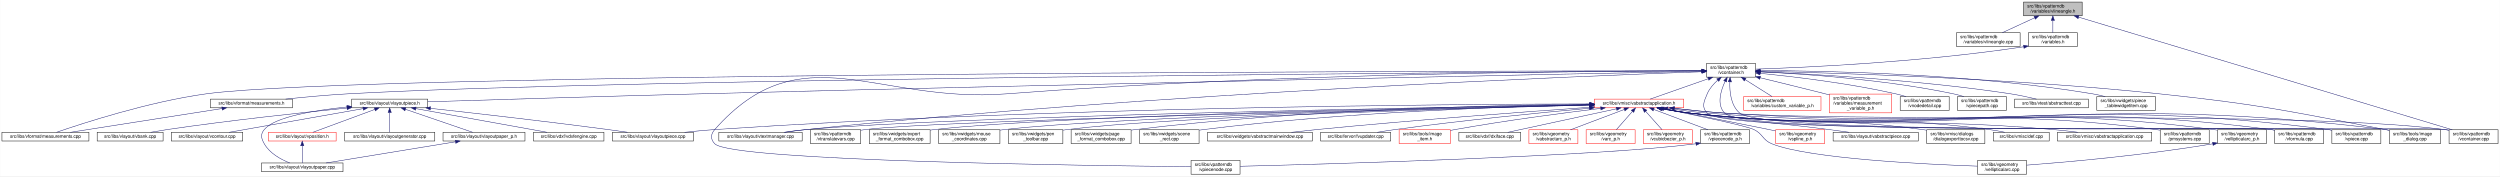
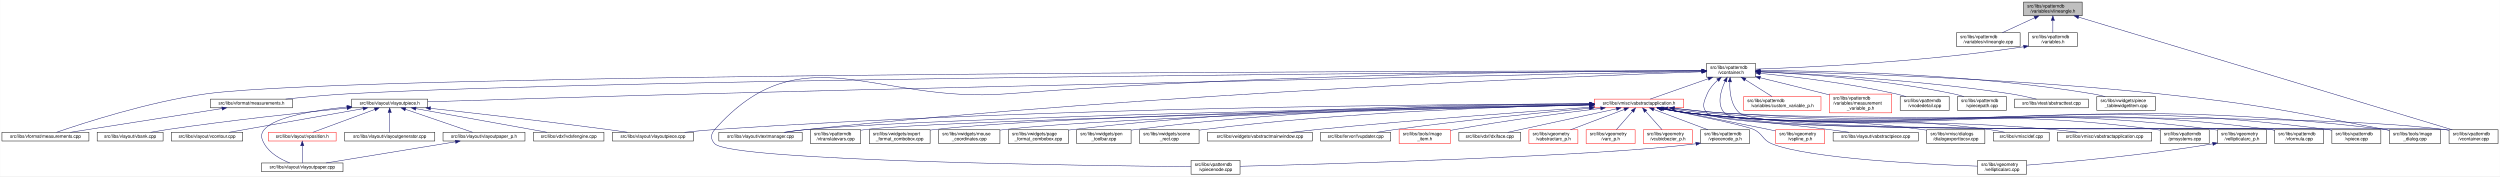
<svg xmlns="http://www.w3.org/2000/svg" xmlns:xlink="http://www.w3.org/1999/xlink" width="5461pt" height="385pt" viewBox="0.00 0.00 5460.50 385.00">
  <g id="graph0" class="graph" transform="scale(1 1) rotate(0) translate(4 381)">
    <polygon fill="white" stroke="transparent" points="-4,4 -4,-381 5456.5,-381 5456.5,4 -4,4" />
    <g id="node1" class="node">
      <g id="a_node1">
        <a xlink:title=" ">
          <polygon fill="#bfbfbf" stroke="black" points="4416,-346.5 4416,-376.5 4544,-376.5 4544,-346.5 4416,-346.5" />
          <text text-anchor="start" x="4424" y="-364.5" font-family="Helvetica,sans-Serif" font-size="10.00">src/libs/vpatterndb</text>
          <text text-anchor="middle" x="4480" y="-353.5" font-family="Helvetica,sans-Serif" font-size="10.00">/variables/vlineangle.h</text>
        </a>
      </g>
    </g>
    <g id="node2" class="node">
      <g id="a_node2">
        <a xlink:href="../../d6/d98/vlineangle_8cpp.html" target="_top" xlink:title=" ">
          <polygon fill="white" stroke="black" points="4269.5,-279.5 4269.5,-309.5 4408.5,-309.5 4408.5,-279.5 4269.5,-279.5" />
          <text text-anchor="start" x="4277.5" y="-297.5" font-family="Helvetica,sans-Serif" font-size="10.00">src/libs/vpatterndb</text>
          <text text-anchor="middle" x="4339" y="-286.5" font-family="Helvetica,sans-Serif" font-size="10.00">/variables/vlineangle.cpp</text>
        </a>
      </g>
    </g>
    <g id="edge1" class="edge">
      <path fill="none" stroke="midnightblue" d="M4440.15,-342.13C4417.75,-331.8 4390.22,-319.11 4369.54,-309.58" />
      <polygon fill="midnightblue" stroke="midnightblue" points="4438.86,-345.39 4449.41,-346.4 4441.79,-339.03 4438.86,-345.39" />
    </g>
    <g id="node3" class="node">
      <g id="a_node3">
        <a xlink:href="../../de/dca/variables_8h.html" target="_top" xlink:title=" ">
          <polygon fill="white" stroke="black" points="4426.5,-279.5 4426.5,-309.5 4533.5,-309.5 4533.5,-279.5 4426.5,-279.5" />
          <text text-anchor="start" x="4434.5" y="-297.5" font-family="Helvetica,sans-Serif" font-size="10.00">src/libs/vpatterndb</text>
          <text text-anchor="middle" x="4480" y="-286.5" font-family="Helvetica,sans-Serif" font-size="10.00">/variables.h</text>
        </a>
      </g>
    </g>
    <g id="edge2" class="edge">
      <path fill="none" stroke="midnightblue" d="M4480,-336.11C4480,-327.15 4480,-317.32 4480,-309.58" />
      <polygon fill="midnightblue" stroke="midnightblue" points="4476.5,-336.4 4480,-346.4 4483.5,-336.4 4476.5,-336.4" />
    </g>
-     <g id="node34" class="node">
-       <g id="a_node34">
+     <g id="node33" class="node">
+       <g id="a_node33">
        <a xlink:href="../../d6/d46/vcontainer_8cpp.html" target="_top" xlink:title=" ">
          <polygon fill="white" stroke="black" points="5345.5,-67.5 5345.5,-97.5 5452.5,-97.5 5452.5,-67.5 5345.5,-67.5" />
          <text text-anchor="start" x="5353.5" y="-85.5" font-family="Helvetica,sans-Serif" font-size="10.00">src/libs/vpatterndb</text>
          <text text-anchor="middle" x="5399" y="-74.5" font-family="Helvetica,sans-Serif" font-size="10.00">/vcontainer.cpp</text>
        </a>
      </g>
    </g>
    <g id="edge61" class="edge">
      <path fill="none" stroke="midnightblue" d="M4536.14,-343.58C4703.71,-293.07 5198.2,-144.02 5352.48,-97.52" />
      <polygon fill="midnightblue" stroke="midnightblue" points="4535.08,-340.24 4526.52,-346.48 4537.1,-346.94 4535.08,-340.24" />
    </g>
    <g id="node4" class="node">
      <g id="a_node4">
        <a xlink:href="../../d3/df7/vcontainer_8h.html" target="_top" xlink:title=" ">
          <polygon fill="white" stroke="black" points="3723.5,-212.5 3723.5,-242.5 3830.5,-242.5 3830.5,-212.5 3723.5,-212.5" />
          <text text-anchor="start" x="3731.5" y="-230.5" font-family="Helvetica,sans-Serif" font-size="10.00">src/libs/vpatterndb</text>
          <text text-anchor="middle" x="3777" y="-219.5" font-family="Helvetica,sans-Serif" font-size="10.00">/vcontainer.h</text>
        </a>
      </g>
    </g>
    <g id="edge3" class="edge">
      <path fill="none" stroke="midnightblue" d="M4416.12,-278.85C4194.23,-245.09 3939.9,-233.62 3830.92,-230" />
      <polygon fill="midnightblue" stroke="midnightblue" points="4415.91,-282.36 4426.33,-280.42 4416.98,-275.44 4415.91,-282.36" />
    </g>
    <g id="node5" class="node">
      <g id="a_node5">
        <a xlink:href="../../d2/d47/image__dialog_8cpp.html" target="_top" xlink:title=" ">
          <polygon fill="white" stroke="black" points="5215,-67.5 5215,-97.5 5327,-97.5 5327,-67.5 5215,-67.5" />
          <text text-anchor="start" x="5223" y="-85.5" font-family="Helvetica,sans-Serif" font-size="10.00">src/libs/tools/image</text>
          <text text-anchor="middle" x="5271" y="-74.5" font-family="Helvetica,sans-Serif" font-size="10.00">_dialog.cpp</text>
        </a>
      </g>
    </g>
    <g id="edge4" class="edge">
      <path fill="none" stroke="midnightblue" d="M3840.77,-225.32C3992.38,-222.03 4386.12,-210.58 4713,-176 4933.61,-152.66 4988.08,-139.5 5206,-98 5208.84,-97.46 5211.74,-96.89 5214.67,-96.29" />
      <polygon fill="midnightblue" stroke="midnightblue" points="3840.63,-221.83 3830.71,-225.54 3840.78,-228.82 3840.63,-221.83" />
    </g>
    <g id="node6" class="node">
      <g id="a_node6">
        <a xlink:href="../../dc/db7/measurements_8h.html" target="_top" xlink:title=" ">
          <polygon fill="white" stroke="black" points="455.5,-145.5 455.5,-164.5 634.5,-164.5 634.5,-145.5 455.5,-145.5" />
          <text text-anchor="middle" x="545" y="-152.5" font-family="Helvetica,sans-Serif" font-size="10.00">src/libs/vformat/measurements.h</text>
        </a>
      </g>
    </g>
    <g id="edge5" class="edge">
      <path fill="none" stroke="midnightblue" d="M3712.99,-226.11C3332.07,-223.71 1359.85,-209.8 755,-176 710.02,-173.49 659.79,-168.77 619.73,-164.55" />
      <polygon fill="midnightblue" stroke="midnightblue" points="3713.25,-229.62 3723.27,-226.18 3713.29,-222.62 3713.25,-229.62" />
    </g>
    <g id="node7" class="node">
      <g id="a_node7">
        <a xlink:href="../../d9/de3/measurements_8cpp.html" target="_top" xlink:title=" ">
          <polygon fill="white" stroke="black" points="0,-73 0,-92 190,-92 190,-73 0,-73" />
          <text text-anchor="middle" x="95" y="-80" font-family="Helvetica,sans-Serif" font-size="10.00">src/libs/vformat/measurements.cpp</text>
        </a>
      </g>
    </g>
    <g id="edge7" class="edge">
      <path fill="none" stroke="midnightblue" d="M3713.35,-226.46C3280.85,-226.09 780.81,-221.96 446,-176 320.51,-158.77 175.7,-111.57 119.27,-92.09" />
      <polygon fill="midnightblue" stroke="midnightblue" points="3713.47,-229.96 3723.47,-226.47 3713.47,-222.96 3713.47,-229.96" />
    </g>
    <g id="node8" class="node">
      <g id="a_node8">
        <a xlink:href="../../d6/de0/vlayoutpiece_8h.html" target="_top" xlink:title=" ">
          <polygon fill="white" stroke="black" points="764,-145.5 764,-164.5 930,-164.5 930,-145.5 764,-145.5" />
          <text text-anchor="middle" x="847" y="-152.5" font-family="Helvetica,sans-Serif" font-size="10.00">src/libs/vlayout/vlayoutpiece.h</text>
        </a>
      </g>
    </g>
    <g id="edge8" class="edge">
      <path fill="none" stroke="midnightblue" d="M3713.07,-225.23C3445.72,-219.9 2390.95,-198.52 1524,-176 1309.92,-170.44 1057.8,-162.67 930.11,-158.65" />
      <polygon fill="midnightblue" stroke="midnightblue" points="3713.29,-228.74 3723.36,-225.44 3713.43,-221.74 3713.29,-228.74" />
    </g>
    <g id="node17" class="node">
      <g id="a_node17">
        <a xlink:href="../../d8/d70/vtextmanager_8cpp.html" target="_top" xlink:title=" ">
          <polygon fill="white" stroke="black" points="1566,-73 1566,-92 1748,-92 1748,-73 1566,-73" />
          <text text-anchor="middle" x="1657" y="-80" font-family="Helvetica,sans-Serif" font-size="10.00">src/libs/vlayout/vtextmanager.cpp</text>
        </a>
      </g>
    </g>
    <g id="edge19" class="edge">
      <path fill="none" stroke="midnightblue" d="M3713.06,-224.31C3462.68,-215.33 2524.95,-177.97 1757,-98 1741.73,-96.41 1725.22,-94.21 1710.1,-92.01" />
      <polygon fill="midnightblue" stroke="midnightblue" points="3713.3,-227.82 3723.42,-224.68 3713.55,-220.82 3713.3,-227.82" />
    </g>
    <g id="node18" class="node">
      <g id="a_node18">
        <a xlink:href="../../d5/d74/vabstractapplication_8h.html" target="_top" xlink:title=" ">
          <polygon fill="white" stroke="red" points="3478.5,-145.5 3478.5,-164.5 3673.5,-164.5 3673.5,-145.5 3478.5,-145.5" />
          <text text-anchor="middle" x="3576" y="-152.5" font-family="Helvetica,sans-Serif" font-size="10.00">src/libs/vmisc/vabstractapplication.h</text>
        </a>
      </g>
    </g>
    <g id="edge20" class="edge">
      <path fill="none" stroke="midnightblue" d="M3727.14,-209.01C3686.77,-194.85 3631.63,-175.51 3600.33,-164.53" />
      <polygon fill="midnightblue" stroke="midnightblue" points="3726.21,-212.4 3736.81,-212.4 3728.53,-205.79 3726.21,-212.4" />
    </g>
-     <g id="node33" class="node">
-       <g id="a_node33">
+     <g id="edge53" class="edge">
+       <path fill="none" stroke="midnightblue" d="M3774.43,-202.21C3773.65,-180.7 3776.52,-150.27 3796,-134 3861.69,-79.14 5251.09,-108.65 5336,-98 5339.01,-97.62 5342.08,-97.16 5345.17,-96.64" />
+       <polygon fill="midnightblue" stroke="midnightblue" points="3770.94,-202.48 3775.07,-212.23 3777.92,-202.03 3770.94,-202.48" />
+     </g>
+     <g id="node34" class="node">
+       <g id="a_node34">
        <a xlink:href="../../db/d11/vformula_8cpp.html" target="_top" xlink:title=" ">
          <polygon fill="white" stroke="black" points="4964.5,-67.5 4964.5,-97.5 5071.5,-97.5 5071.5,-67.5 4964.5,-67.5" />
          <text text-anchor="start" x="4972.5" y="-85.5" font-family="Helvetica,sans-Serif" font-size="10.00">src/libs/vpatterndb</text>
          <text text-anchor="middle" x="5018" y="-74.5" font-family="Helvetica,sans-Serif" font-size="10.00">/vformula.cpp</text>
        </a>
      </g>
    </g>
-     <g id="edge53" class="edge">
+     <g id="edge54" class="edge">
      <path fill="none" stroke="midnightblue" d="M3747.79,-205.76C3738.73,-197.63 3729.85,-187.48 3725,-176 3717.73,-158.81 3712,-147.39 3725,-134 3772.67,-84.92 4888.15,-106.83 4956,-98 4958.74,-97.64 4961.54,-97.22 4964.35,-96.74" />
      <polygon fill="midnightblue" stroke="midnightblue" points="3745.79,-208.65 3755.7,-212.38 3750.28,-203.28 3745.79,-208.65" />
-     </g>
-     <g id="edge55" class="edge">
-       <path fill="none" stroke="midnightblue" d="M3774.43,-202.21C3773.65,-180.7 3776.52,-150.27 3796,-134 3861.69,-79.14 5251.09,-108.65 5336,-98 5339.01,-97.62 5342.08,-97.16 5345.17,-96.64" />
-       <polygon fill="midnightblue" stroke="midnightblue" points="3770.94,-202.48 3775.07,-212.23 3777.92,-202.03 3770.94,-202.48" />
    </g>
    <g id="node35" class="node">
      <g id="a_node35">
        <a xlink:href="../../df/d7a/vpiece_8cpp.html" target="_top" xlink:title=" ">
          <polygon fill="white" stroke="black" points="5089.5,-67.5 5089.5,-97.5 5196.5,-97.5 5196.5,-67.5 5089.5,-67.5" />
          <text text-anchor="start" x="5097.5" y="-85.5" font-family="Helvetica,sans-Serif" font-size="10.00">src/libs/vpatterndb</text>
          <text text-anchor="middle" x="5143" y="-74.5" font-family="Helvetica,sans-Serif" font-size="10.00">/vpiece.cpp</text>
        </a>
      </g>
    </g>
-     <g id="edge56" class="edge">
+     <g id="edge57" class="edge">
      <path fill="none" stroke="midnightblue" d="M3764.06,-203.25C3754.32,-182.3 3745.4,-152.09 3763,-134 3814.08,-81.5 5008.35,-107.39 5081,-98 5083.74,-97.65 5086.54,-97.22 5089.35,-96.75" />
      <polygon fill="midnightblue" stroke="midnightblue" points="3761.04,-205.04 3768.64,-212.42 3767.3,-201.91 3761.04,-205.04" />
    </g>
    <g id="node37" class="node">
      <g id="a_node37">
        <a xlink:href="../../d8/dba/vpiecenode_8cpp.html" target="_top" xlink:title=" ">
          <polygon fill="white" stroke="black" points="2597.5,-0.5 2597.5,-30.5 2704.5,-30.5 2704.5,-0.5 2597.5,-0.5" />
          <text text-anchor="start" x="2605.5" y="-18.5" font-family="Helvetica,sans-Serif" font-size="10.00">src/libs/vpatterndb</text>
          <text text-anchor="middle" x="2651" y="-7.5" font-family="Helvetica,sans-Serif" font-size="10.00">/vpiecenode.cpp</text>
        </a>
      </g>
    </g>
-     <g id="edge57" class="edge">
+     <g id="edge56" class="edge">
      <path fill="none" stroke="midnightblue" d="M3713.12,-226.52C3498.39,-226.15 2783.04,-221.37 2194,-176 1909.62,-154.1 1746.03,-311.59 1557,-98 1547.87,-87.68 1547.48,-76.96 1557,-67 1593.27,-29.01 2382.23,-18.98 2597.28,-16.94" />
      <polygon fill="midnightblue" stroke="midnightblue" points="3713.26,-230.02 3723.26,-226.54 3713.27,-223.02 3713.26,-230.02" />
    </g>
    <g id="node45" class="node">
      <g id="a_node45">
        <a xlink:href="../../d3/d02/custom__variable__p_8h.html" target="_top" xlink:title=" ">
          <polygon fill="white" stroke="red" points="3804.5,-140 3804.5,-170 3973.5,-170 3973.5,-140 3804.5,-140" />
          <text text-anchor="start" x="3812.5" y="-158" font-family="Helvetica,sans-Serif" font-size="10.00">src/libs/vpatterndb</text>
          <text text-anchor="middle" x="3889" y="-147" font-family="Helvetica,sans-Serif" font-size="10.00">/variables/custom_variable_p.h</text>
        </a>
      </g>
    </g>
    <g id="edge51" class="edge">
      <path fill="none" stroke="midnightblue" d="M3808.1,-206.92C3826.69,-195.22 3849.87,-180.63 3866.64,-170.07" />
      <polygon fill="midnightblue" stroke="midnightblue" points="3805.99,-204.11 3799.4,-212.4 3809.72,-210.04 3805.99,-204.11" />
    </g>
    <g id="node46" class="node">
      <g id="a_node46">
        <a xlink:href="../../d7/d8a/measurement__variable__p_8h.html" target="_top" xlink:title=" ">
          <polygon fill="white" stroke="red" points="3992,-134.5 3992,-175.5 4128,-175.5 4128,-134.5 3992,-134.5" />
          <text text-anchor="start" x="4000" y="-163.5" font-family="Helvetica,sans-Serif" font-size="10.00">src/libs/vpatterndb</text>
          <text text-anchor="start" x="4000" y="-152.5" font-family="Helvetica,sans-Serif" font-size="10.00">/variables/measurement</text>
          <text text-anchor="middle" x="4060" y="-141.5" font-family="Helvetica,sans-Serif" font-size="10.00">_variable_p.h</text>
        </a>
      </g>
    </g>
    <g id="edge52" class="edge">
      <path fill="none" stroke="midnightblue" d="M3840.63,-211.14C3881.37,-201.25 3935.34,-188.03 3983,-176 3985.95,-175.26 3988.95,-174.49 3991.99,-173.72" />
      <polygon fill="midnightblue" stroke="midnightblue" points="3839.73,-207.76 3830.83,-213.52 3841.38,-214.56 3839.73,-207.76" />
    </g>
    <g id="node47" class="node">
      <g id="a_node47">
        <a xlink:href="../../d6/d91/vnodedetail_8cpp.html" target="_top" xlink:title=" ">
          <polygon fill="white" stroke="black" points="4146.5,-140 4146.5,-170 4253.5,-170 4253.5,-140 4146.5,-140" />
          <text text-anchor="start" x="4154.5" y="-158" font-family="Helvetica,sans-Serif" font-size="10.00">src/libs/vpatterndb</text>
          <text text-anchor="middle" x="4200" y="-147" font-family="Helvetica,sans-Serif" font-size="10.00">/vnodedetail.cpp</text>
        </a>
      </g>
    </g>
-     <g id="edge54" class="edge">
+     <g id="edge55" class="edge">
      <path fill="none" stroke="midnightblue" d="M3840.9,-220.81C3913.33,-213.61 4034.64,-199.25 4137,-176 4144.27,-174.35 4151.92,-172.24 4159.27,-170.03" />
      <polygon fill="midnightblue" stroke="midnightblue" points="3840.19,-217.36 3830.57,-221.82 3840.87,-224.33 3840.19,-217.36" />
    </g>
    <g id="node48" class="node">
      <g id="a_node48">
        <a xlink:href="../../da/de1/vpiecepath_8cpp.html" target="_top" xlink:title=" ">
          <polygon fill="white" stroke="black" points="4271.5,-140 4271.5,-170 4378.5,-170 4378.5,-140 4271.5,-140" />
          <text text-anchor="start" x="4279.5" y="-158" font-family="Helvetica,sans-Serif" font-size="10.00">src/libs/vpatterndb</text>
          <text text-anchor="middle" x="4325" y="-147" font-family="Helvetica,sans-Serif" font-size="10.00">/vpiecepath.cpp</text>
        </a>
      </g>
    </g>
    <g id="edge58" class="edge">
      <path fill="none" stroke="midnightblue" d="M3840.94,-224.1C3934.49,-219.64 4113.79,-207.46 4263,-176 4270.41,-174.44 4278.2,-172.32 4285.64,-170.05" />
      <polygon fill="midnightblue" stroke="midnightblue" points="3840.61,-220.61 3830.78,-224.57 3840.93,-227.61 3840.61,-220.61" />
    </g>
    <g id="node49" class="node">
      <g id="a_node49">
        <a xlink:href="../../d1/d3a/abstracttest_8cpp.html" target="_top" xlink:title=" ">
          <polygon fill="white" stroke="black" points="4396.5,-145.5 4396.5,-164.5 4557.5,-164.5 4557.5,-145.5 4396.5,-145.5" />
          <text text-anchor="middle" x="4477" y="-152.5" font-family="Helvetica,sans-Serif" font-size="10.00">src/libs/vtest/abstracttest.cpp</text>
        </a>
      </g>
    </g>
    <g id="edge59" class="edge">
      <path fill="none" stroke="midnightblue" d="M3840.9,-224.13C3952.47,-219.36 4189.81,-206.31 4388,-176 4406.79,-173.13 4427.52,-168.55 4444.24,-164.5" />
      <polygon fill="midnightblue" stroke="midnightblue" points="3840.67,-220.64 3830.82,-224.56 3840.96,-227.64 3840.67,-220.64" />
    </g>
    <g id="node50" class="node">
      <g id="a_node50">
        <a xlink:href="../../da/db4/piece__tablewidgetitem_8cpp.html" target="_top" xlink:title=" ">
          <polygon fill="white" stroke="black" points="4576,-140 4576,-170 4704,-170 4704,-140 4576,-140" />
          <text text-anchor="start" x="4584" y="-158" font-family="Helvetica,sans-Serif" font-size="10.00">src/libs/vwidgets/piece</text>
          <text text-anchor="middle" x="4640" y="-147" font-family="Helvetica,sans-Serif" font-size="10.00">_tablewidgetitem.cpp</text>
        </a>
      </g>
    </g>
    <g id="edge60" class="edge">
      <path fill="none" stroke="midnightblue" d="M3840.76,-226.8C3975.71,-226.49 4299.81,-220.66 4567,-176 4575.94,-174.51 4585.37,-172.36 4594.37,-170.03" />
      <polygon fill="midnightblue" stroke="midnightblue" points="3840.59,-223.3 3830.6,-226.82 3840.6,-230.3 3840.59,-223.3" />
    </g>
    <g id="edge6" class="edge">
      <path fill="none" stroke="midnightblue" d="M480.76,-143.94C391.86,-130.01 232.87,-105.1 149.47,-92.03" />
      <polygon fill="midnightblue" stroke="midnightblue" points="480.3,-147.41 490.72,-145.5 481.38,-140.49 480.3,-147.41" />
    </g>
    <g id="node9" class="node">
      <g id="a_node9">
        <a xlink:href="../../dd/d66/vdxfengine_8cpp.html" target="_top" xlink:title=" ">
          <polygon fill="white" stroke="black" points="1161,-73 1161,-92 1315,-92 1315,-73 1161,-73" />
          <text text-anchor="middle" x="1238" y="-80" font-family="Helvetica,sans-Serif" font-size="10.00">src/libs/vdxf/vdxfengine.cpp</text>
        </a>
      </g>
    </g>
    <g id="edge9" class="edge">
      <path fill="none" stroke="midnightblue" d="M904.23,-143.68C981.74,-129.71 1118.65,-105.02 1190.67,-92.03" />
      <polygon fill="midnightblue" stroke="midnightblue" points="903.38,-140.28 894.16,-145.5 904.63,-147.17 903.38,-140.28" />
    </g>
    <g id="node10" class="node">
      <g id="a_node10">
        <a xlink:href="../../de/da8/vbank_8cpp.html" target="_top" xlink:title=" ">
          <polygon fill="white" stroke="black" points="208,-73 208,-92 352,-92 352,-73 208,-73" />
          <text text-anchor="middle" x="280" y="-80" font-family="Helvetica,sans-Serif" font-size="10.00">src/libs/vlayout/vbank.cpp</text>
        </a>
      </g>
    </g>
    <g id="edge10" class="edge">
      <path fill="none" stroke="midnightblue" d="M753.63,-144.99C655.62,-135.12 497.14,-118.01 361,-98 349.27,-96.28 336.63,-94.15 324.91,-92.05" />
      <polygon fill="midnightblue" stroke="midnightblue" points="753.51,-148.49 763.81,-146.01 754.21,-141.53 753.51,-148.49" />
    </g>
    <g id="node11" class="node">
      <g id="a_node11">
        <a xlink:href="../../df/d5d/vcontour_8cpp.html" target="_top" xlink:title=" ">
          <polygon fill="white" stroke="black" points="370,-73 370,-92 526,-92 526,-73 370,-73" />
          <text text-anchor="middle" x="448" y="-80" font-family="Helvetica,sans-Serif" font-size="10.00">src/libs/vlayout/vcontour.cpp</text>
        </a>
      </g>
    </g>
    <g id="edge11" class="edge">
      <path fill="none" stroke="midnightblue" d="M788.6,-143.68C709.5,-129.71 569.8,-105.02 496.3,-92.03" />
      <polygon fill="midnightblue" stroke="midnightblue" points="788.41,-147.2 798.87,-145.5 789.63,-140.31 788.41,-147.2" />
    </g>
    <g id="node12" class="node">
      <g id="a_node12">
        <a xlink:href="../../d2/d2d/vlayoutpaper__p_8h.html" target="_top" xlink:title=" ">
          <polygon fill="white" stroke="black" points="963.5,-73 963.5,-92 1142.5,-92 1142.5,-73 963.5,-73" />
          <text text-anchor="middle" x="1053" y="-80" font-family="Helvetica,sans-Serif" font-size="10.00">src/libs/vlayout/vlayoutpaper_p.h</text>
        </a>
      </g>
    </g>
    <g id="edge12" class="edge">
      <path fill="none" stroke="midnightblue" d="M881.51,-142.19C922.95,-128.01 991.43,-104.57 1028.06,-92.03" />
      <polygon fill="midnightblue" stroke="midnightblue" points="880.18,-138.95 871.85,-145.5 882.44,-145.57 880.18,-138.95" />
    </g>
    <g id="node13" class="node">
      <g id="a_node13">
        <a xlink:href="../../d1/dd1/vlayoutpaper_8cpp.html" target="_top" xlink:title=" ">
          <polygon fill="white" stroke="black" points="567,-6 567,-25 745,-25 745,-6 567,-6" />
          <text text-anchor="middle" x="656" y="-13" font-family="Helvetica,sans-Serif" font-size="10.00">src/libs/vlayout/vlayoutpaper.cpp</text>
        </a>
      </g>
    </g>
-     <g id="edge18" class="edge">
+     <g id="edge15" class="edge">
      <path fill="none" stroke="midnightblue" d="M753.6,-147.33C683.43,-140.15 595.68,-125.78 573,-98 564.29,-87.33 566.25,-79.01 573,-67 584.82,-45.97 609.33,-32.68 628.67,-25.04" />
      <polygon fill="midnightblue" stroke="midnightblue" points="753.52,-150.84 763.82,-148.34 754.21,-143.87 753.52,-150.84" />
    </g>
    <g id="node14" class="node">
      <g id="a_node14">
        <a xlink:href="../../d3/d39/vlayoutgenerator_8cpp.html" target="_top" xlink:title=" ">
          <polygon fill="white" stroke="black" points="748.5,-73 748.5,-92 945.5,-92 945.5,-73 748.5,-73" />
          <text text-anchor="middle" x="847" y="-80" font-family="Helvetica,sans-Serif" font-size="10.00">src/libs/vlayout/vlayoutgenerator.cpp</text>
        </a>
      </g>
    </g>
    <g id="edge14" class="edge">
      <path fill="none" stroke="midnightblue" d="M847,-134.94C847,-121.03 847,-102.82 847,-92.22" />
      <polygon fill="midnightblue" stroke="midnightblue" points="843.5,-135.36 847,-145.36 850.5,-135.36 843.5,-135.36" />
    </g>
    <g id="node15" class="node">
      <g id="a_node15">
+         <a xlink:href="../../db/d5c/vposition_8h.html" target="_top" xlink:title=" ">
+           <polygon fill="white" stroke="red" points="582,-73 582,-92 730,-92 730,-73 582,-73" />
+           <text text-anchor="middle" x="656" y="-80" font-family="Helvetica,sans-Serif" font-size="10.00">src/libs/vlayout/vposition.h</text>
+         </a>
+       </g>
+     </g>
+     <g id="edge16" class="edge">
+       <path fill="none" stroke="midnightblue" d="M814.27,-141.92C775.77,-127.71 712.87,-104.49 679.12,-92.03" />
+       <polygon fill="midnightblue" stroke="midnightblue" points="813.37,-145.32 823.96,-145.5 815.79,-138.75 813.37,-145.32" />
+     </g>
+     <g id="node16" class="node">
+       <g id="a_node16">
        <a xlink:href="../../dd/d70/vlayoutpiece_8cpp.html" target="_top" xlink:title=" ">
          <polygon fill="white" stroke="black" points="1333.5,-73 1333.5,-92 1510.5,-92 1510.5,-73 1333.5,-73" />
          <text text-anchor="middle" x="1422" y="-80" font-family="Helvetica,sans-Serif" font-size="10.00">src/libs/vlayout/vlayoutpiece.cpp</text>
        </a>
      </g>
    </g>
-     <g id="edge15" class="edge">
+     <g id="edge18" class="edge">
      <path fill="none" stroke="midnightblue" d="M935.95,-144.36C1031.83,-133.79 1188.88,-115.92 1324,-98 1337.73,-96.18 1352.51,-94.07 1366.33,-92.03" />
      <polygon fill="midnightblue" stroke="midnightblue" points="935.56,-140.89 926.01,-145.46 936.33,-147.84 935.56,-140.89" />
-     </g>
-     <g id="node16" class="node">
-       <g id="a_node16">
-         <a xlink:href="../../db/d5c/vposition_8h.html" target="_top" xlink:title=" ">
-           <polygon fill="white" stroke="red" points="582,-73 582,-92 730,-92 730,-73 582,-73" />
-           <text text-anchor="middle" x="656" y="-80" font-family="Helvetica,sans-Serif" font-size="10.00">src/libs/vlayout/vposition.h</text>
-         </a>
-       </g>
-     </g>
-     <g id="edge16" class="edge">
-       <path fill="none" stroke="midnightblue" d="M814.27,-141.92C775.77,-127.71 712.87,-104.49 679.12,-92.03" />
-       <polygon fill="midnightblue" stroke="midnightblue" points="813.37,-145.32 823.96,-145.5 815.79,-138.75 813.37,-145.32" />
    </g>
    <g id="edge13" class="edge">
      <path fill="none" stroke="midnightblue" d="M990.53,-71.27C912.62,-58.52 780.85,-36.94 708.11,-25.03" />
      <polygon fill="midnightblue" stroke="midnightblue" points="990.26,-74.77 1000.69,-72.94 991.39,-67.87 990.26,-74.77" />
    </g>
    <g id="edge17" class="edge">
      <path fill="none" stroke="midnightblue" d="M656,-62.54C656,-50.17 656,-34.62 656,-25.13" />
      <polygon fill="midnightblue" stroke="midnightblue" points="652.5,-62.73 656,-72.73 659.5,-62.73 652.5,-62.73" />
    </g>
    <g id="edge23" class="edge">
      <path fill="none" stroke="midnightblue" d="M3653.2,-144.31C3686.87,-140.46 3726.83,-136.38 3763,-134 4403.15,-91.85 4569.25,-176.21 5206,-98 5208.87,-97.65 5211.8,-97.23 5214.75,-96.75" />
      <polygon fill="midnightblue" stroke="midnightblue" points="3652.49,-140.87 3642.96,-145.5 3653.3,-147.82 3652.49,-140.87" />
    </g>
    <g id="edge33" class="edge">
      <path fill="none" stroke="midnightblue" d="M3468.37,-154.01C3166.5,-153.41 2286.27,-147.2 1557,-98 1535.6,-96.56 1512.35,-94.31 1491.28,-92.01" />
      <polygon fill="midnightblue" stroke="midnightblue" points="3468.42,-157.51 3478.43,-154.03 3468.44,-150.51 3468.42,-157.51" />
    </g>
    <g id="edge34" class="edge">
      <path fill="none" stroke="midnightblue" d="M3468.4,-152.29C3130.39,-146.66 2092.45,-127.39 1757,-98 1741.01,-96.6 1723.67,-94.35 1708,-92.03" />
      <polygon fill="midnightblue" stroke="midnightblue" points="3468.38,-155.79 3478.44,-152.46 3468.5,-148.79 3468.38,-155.79" />
    </g>
    <g id="node19" class="node">
      <g id="a_node19">
        <a xlink:href="../../d4/d90/fvupdater_8cpp.html" target="_top" xlink:title=" ">
          <polygon fill="white" stroke="black" points="2880.5,-73 2880.5,-92 3033.5,-92 3033.5,-73 2880.5,-73" />
          <text text-anchor="middle" x="2957" y="-80" font-family="Helvetica,sans-Serif" font-size="10.00">src/libs/fervor/fvupdater.cpp</text>
        </a>
      </g>
    </g>
    <g id="edge21" class="edge">
      <path fill="none" stroke="midnightblue" d="M3467.79,-144.62C3359.94,-134.81 3189.68,-118.05 3043,-98 3030.4,-96.28 3016.81,-94.12 3004.23,-92.01" />
      <polygon fill="midnightblue" stroke="midnightblue" points="3467.76,-148.14 3478.03,-145.55 3468.39,-141.16 3467.76,-148.14" />
    </g>
    <g id="node20" class="node">
      <g id="a_node20">
        <a xlink:href="../../d1/d8d/image__item_8h.html" target="_top" xlink:title=" ">
          <polygon fill="white" stroke="red" points="3052,-67.5 3052,-97.5 3164,-97.5 3164,-67.5 3052,-67.5" />
          <text text-anchor="start" x="3060" y="-85.5" font-family="Helvetica,sans-Serif" font-size="10.00">src/libs/tools/image</text>
          <text text-anchor="middle" x="3108" y="-74.5" font-family="Helvetica,sans-Serif" font-size="10.00">_item.h</text>
        </a>
      </g>
    </g>
    <g id="edge22" class="edge">
      <path fill="none" stroke="midnightblue" d="M3492.17,-144.25C3410.64,-134.32 3283.42,-117.61 3174,-98 3170.77,-97.42 3167.45,-96.79 3164.11,-96.14" />
      <polygon fill="midnightblue" stroke="midnightblue" points="3492.02,-147.76 3502.37,-145.49 3492.87,-140.81 3492.02,-147.76" />
    </g>
    <g id="node21" class="node">
      <g id="a_node21">
        <a xlink:href="../../d9/dc8/dxiface_8cpp.html" target="_top" xlink:title=" ">
          <polygon fill="white" stroke="black" points="3182.5,-73 3182.5,-92 3317.5,-92 3317.5,-73 3182.5,-73" />
          <text text-anchor="middle" x="3250" y="-80" font-family="Helvetica,sans-Serif" font-size="10.00">src/libs/vdxf/dxiface.cpp</text>
        </a>
      </g>
    </g>
    <g id="edge24" class="edge">
      <path fill="none" stroke="midnightblue" d="M3526.69,-143.34C3461.8,-129.3 3349.02,-104.91 3289.46,-92.03" />
      <polygon fill="midnightblue" stroke="midnightblue" points="3526.16,-146.8 3536.68,-145.5 3527.64,-139.96 3526.16,-146.8" />
    </g>
    <g id="node22" class="node">
      <g id="a_node22">
        <a xlink:href="../../da/d75/vabstractarc__p_8h.html" target="_top" xlink:title=" ">
          <polygon fill="white" stroke="red" points="3335.5,-67.5 3335.5,-97.5 3442.5,-97.5 3442.5,-67.5 3335.5,-67.5" />
          <text text-anchor="start" x="3343.5" y="-85.5" font-family="Helvetica,sans-Serif" font-size="10.00">src/libs/vgeometry</text>
          <text text-anchor="middle" x="3389" y="-74.5" font-family="Helvetica,sans-Serif" font-size="10.00">/vabstractarc_p.h</text>
        </a>
      </g>
    </g>
    <g id="edge25" class="edge">
      <path fill="none" stroke="midnightblue" d="M3543.91,-141.9C3511.22,-129.58 3460.56,-110.48 3426.15,-97.51" />
      <polygon fill="midnightblue" stroke="midnightblue" points="3542.85,-145.24 3553.44,-145.5 3545.32,-138.69 3542.85,-145.24" />
    </g>
    <g id="node23" class="node">
      <g id="a_node23">
        <a xlink:href="../../dc/da3/varc__p_8h.html" target="_top" xlink:title=" ">
          <polygon fill="white" stroke="red" points="3460.5,-67.5 3460.5,-97.5 3567.5,-97.5 3567.5,-67.5 3460.5,-67.5" />
          <text text-anchor="start" x="3468.5" y="-85.5" font-family="Helvetica,sans-Serif" font-size="10.00">src/libs/vgeometry</text>
          <text text-anchor="middle" x="3514" y="-74.5" font-family="Helvetica,sans-Serif" font-size="10.00">/varc_p.h</text>
        </a>
      </g>
    </g>
    <g id="edge26" class="edge">
      <path fill="none" stroke="midnightblue" d="M3561.7,-137.74C3551.02,-125.6 3536.57,-109.16 3526.38,-97.58" />
      <polygon fill="midnightblue" stroke="midnightblue" points="3559.17,-140.16 3568.4,-145.36 3564.42,-135.53 3559.17,-140.16" />
    </g>
    <g id="node24" class="node">
      <g id="a_node24">
        <a xlink:href="../../d5/d8e/vcubicbezier__p_8h.html" target="_top" xlink:title=" ">
          <polygon fill="white" stroke="red" points="3585.5,-67.5 3585.5,-97.5 3692.5,-97.5 3692.5,-67.5 3585.5,-67.5" />
          <text text-anchor="start" x="3593.5" y="-85.5" font-family="Helvetica,sans-Serif" font-size="10.00">src/libs/vgeometry</text>
          <text text-anchor="middle" x="3639" y="-74.5" font-family="Helvetica,sans-Serif" font-size="10.00">/vcubicbezier_p.h</text>
        </a>
      </g>
    </g>
    <g id="edge27" class="edge">
      <path fill="none" stroke="midnightblue" d="M3590.53,-137.74C3601.38,-125.6 3616.07,-109.16 3626.42,-97.58" />
      <polygon fill="midnightblue" stroke="midnightblue" points="3587.78,-135.57 3583.73,-145.36 3593,-140.23 3587.78,-135.57" />
    </g>
    <g id="node25" class="node">
      <g id="a_node25">
        <a xlink:href="../../df/dde/vellipticalarc__p_8h.html" target="_top" xlink:title=" ">
          <polygon fill="white" stroke="black" points="4839.5,-67.5 4839.5,-97.5 4946.5,-97.5 4946.5,-67.5 4839.5,-67.5" />
          <text text-anchor="start" x="4847.5" y="-85.5" font-family="Helvetica,sans-Serif" font-size="10.00">src/libs/vgeometry</text>
          <text text-anchor="middle" x="4893" y="-74.5" font-family="Helvetica,sans-Serif" font-size="10.00">/vellipticalarc_p.h</text>
        </a>
      </g>
    </g>
    <g id="edge28" class="edge">
      <path fill="none" stroke="midnightblue" d="M3625.36,-143.5C3644.52,-139.85 3666.7,-136.14 3687,-134 4192.9,-80.75 4326.64,-164.25 4831,-98 4833.74,-97.64 4836.54,-97.21 4839.35,-96.73" />
      <polygon fill="midnightblue" stroke="midnightblue" points="3624.5,-140.1 3615.36,-145.46 3625.84,-146.98 3624.5,-140.1" />
    </g>
    <g id="node26" class="node">
      <g id="a_node26">
        <a xlink:href="../../d6/dfb/vellipticalarc_8cpp.html" target="_top" xlink:title=" ">
          <polygon fill="white" stroke="black" points="4315.5,-0.5 4315.5,-30.5 4422.5,-30.5 4422.5,-0.5 4315.5,-0.5" />
          <text text-anchor="start" x="4323.5" y="-18.5" font-family="Helvetica,sans-Serif" font-size="10.00">src/libs/vgeometry</text>
          <text text-anchor="middle" x="4369" y="-7.5" font-family="Helvetica,sans-Serif" font-size="10.00">/vellipticalarc.cpp</text>
        </a>
      </g>
    </g>
    <g id="edge30" class="edge">
      <path fill="none" stroke="midnightblue" d="M3629.34,-143.43C3697.63,-129.69 3809.3,-106.45 3827,-98 3846.98,-88.46 3845.49,-75.33 3866,-67 3946.4,-34.34 4202.73,-22.01 4315.21,-18.08" />
      <polygon fill="midnightblue" stroke="midnightblue" points="3628.3,-140.07 3619.18,-145.47 3629.68,-146.93 3628.3,-140.07" />
    </g>
    <g id="node27" class="node">
      <g id="a_node27">
        <a xlink:href="../../d1/d76/vspline__p_8h.html" target="_top" xlink:title=" ">
          <polygon fill="white" stroke="red" points="3874.5,-67.5 3874.5,-97.5 3981.5,-97.5 3981.5,-67.5 3874.5,-67.5" />
          <text text-anchor="start" x="3882.5" y="-85.5" font-family="Helvetica,sans-Serif" font-size="10.00">src/libs/vgeometry</text>
          <text text-anchor="middle" x="3928" y="-74.5" font-family="Helvetica,sans-Serif" font-size="10.00">/vspline_p.h</text>
        </a>
      </g>
    </g>
    <g id="edge31" class="edge">
      <path fill="none" stroke="midnightblue" d="M3630.22,-143.57C3687.41,-132.5 3780.12,-114.39 3860,-98 3864.61,-97.05 3869.4,-96.06 3874.19,-95.05" />
      <polygon fill="midnightblue" stroke="midnightblue" points="3629.47,-140.15 3620.32,-145.48 3630.8,-147.02 3629.47,-140.15" />
    </g>
    <g id="node28" class="node">
      <g id="a_node28">
        <a xlink:href="../../d9/d15/vabstractpiece_8cpp.html" target="_top" xlink:title=" ">
          <polygon fill="white" stroke="black" points="4000,-73 4000,-92 4186,-92 4186,-73 4000,-73" />
          <text text-anchor="middle" x="4093" y="-80" font-family="Helvetica,sans-Serif" font-size="10.00">src/libs/vlayout/vabstractpiece.cpp</text>
        </a>
      </g>
    </g>
    <g id="edge32" class="edge">
      <path fill="none" stroke="midnightblue" d="M3630,-143.59C3648.08,-140.29 3668.38,-136.78 3687,-134 3821.57,-113.93 3856.08,-115.58 3991,-98 4005.19,-96.15 4020.47,-94.04 4034.78,-92.02" />
      <polygon fill="midnightblue" stroke="midnightblue" points="3629.12,-140.2 3619.92,-145.46 3630.39,-147.08 3629.12,-140.2" />
    </g>
    <g id="node29" class="node">
      <g id="a_node29">
        <a xlink:href="../../db/d65/dialogexporttocsv_8cpp.html" target="_top" xlink:title=" ">
          <polygon fill="white" stroke="black" points="4204.5,-67.5 4204.5,-97.5 4331.5,-97.5 4331.5,-67.5 4204.5,-67.5" />
          <text text-anchor="start" x="4212.5" y="-85.5" font-family="Helvetica,sans-Serif" font-size="10.00">src/libs/vmisc/dialogs</text>
          <text text-anchor="middle" x="4268" y="-74.5" font-family="Helvetica,sans-Serif" font-size="10.00">/dialogexporttocsv.cpp</text>
        </a>
      </g>
    </g>
    <g id="edge35" class="edge">
      <path fill="none" stroke="midnightblue" d="M3627.05,-143.61C3645.83,-140.11 3667.32,-136.46 3687,-134 3911.59,-105.89 3970.67,-128.11 4195,-98 4198.07,-97.59 4201.21,-97.12 4204.38,-96.63" />
      <polygon fill="midnightblue" stroke="midnightblue" points="3626.39,-140.18 3617.22,-145.48 3627.69,-147.06 3626.39,-140.18" />
    </g>
    <g id="node30" class="node">
      <g id="a_node30">
        <a xlink:href="../../d6/d0b/def_8cpp.html" target="_top" xlink:title=" ">
          <polygon fill="white" stroke="black" points="4350,-73 4350,-92 4472,-92 4472,-73 4350,-73" />
          <text text-anchor="middle" x="4411" y="-80" font-family="Helvetica,sans-Serif" font-size="10.00">src/libs/vmisc/def.cpp</text>
        </a>
      </g>
    </g>
    <g id="edge36" class="edge">
      <path fill="none" stroke="midnightblue" d="M3626.33,-143.58C3645.27,-140.01 3667.05,-136.34 3687,-134 3976.13,-100.13 4052.34,-135.63 4341,-98 4352.08,-96.56 4364.02,-94.34 4374.84,-92.06" />
      <polygon fill="midnightblue" stroke="midnightblue" points="3625.58,-140.16 3616.42,-145.48 3626.9,-147.03 3625.58,-140.16" />
    </g>
    <g id="node31" class="node">
      <g id="a_node31">
        <a xlink:href="../../d0/df6/vabstractapplication_8cpp.html" target="_top" xlink:title=" ">
          <polygon fill="white" stroke="black" points="4490,-73 4490,-92 4696,-92 4696,-73 4490,-73" />
          <text text-anchor="middle" x="4593" y="-80" font-family="Helvetica,sans-Serif" font-size="10.00">src/libs/vmisc/vabstractapplication.cpp</text>
        </a>
      </g>
    </g>
    <g id="edge37" class="edge">
      <path fill="none" stroke="midnightblue" d="M3625.85,-143.56C3644.9,-139.96 3666.88,-136.26 3687,-134 4038.05,-94.59 4129.09,-128.7 4481,-98 4498.38,-96.48 4517.22,-94.27 4534.39,-92.02" />
      <polygon fill="midnightblue" stroke="midnightblue" points="3625.04,-140.15 3615.89,-145.49 3626.37,-147.03 3625.04,-140.15" />
    </g>
    <g id="node32" class="node">
      <g id="a_node32">
        <a xlink:href="../../d4/d4f/pmsystems_8cpp.html" target="_top" xlink:title=" ">
          <polygon fill="white" stroke="black" points="4714.5,-67.5 4714.5,-97.5 4821.5,-97.5 4821.5,-67.5 4714.5,-67.5" />
          <text text-anchor="start" x="4722.5" y="-85.5" font-family="Helvetica,sans-Serif" font-size="10.00">src/libs/vpatterndb</text>
          <text text-anchor="middle" x="4768" y="-74.5" font-family="Helvetica,sans-Serif" font-size="10.00">/pmsystems.cpp</text>
        </a>
      </g>
    </g>
    <g id="edge38" class="edge">
      <path fill="none" stroke="midnightblue" d="M3625.37,-143.54C3644.52,-139.9 3666.7,-136.18 3687,-134 4137.15,-85.74 4256.14,-157.04 4705,-98 4708,-97.6 4711.08,-97.13 4714.17,-96.6" />
      <polygon fill="midnightblue" stroke="midnightblue" points="3624.51,-140.15 3615.36,-145.49 3625.84,-147.02 3624.51,-140.15" />
    </g>
    <g id="edge39" class="edge">
+       <path fill="none" stroke="midnightblue" d="M3653.2,-144.28C3686.86,-140.42 3726.83,-136.34 3763,-134 4111.92,-111.39 4989.06,-141.44 5336,-98 5339.01,-97.62 5342.08,-97.17 5345.17,-96.65" />
+       <polygon fill="midnightblue" stroke="midnightblue" points="3652.49,-140.84 3642.96,-145.47 3653.3,-147.79 3652.49,-140.84" />
+     </g>
+     <g id="edge40" class="edge">
      <path fill="none" stroke="midnightblue" d="M3625.13,-143.51C3644.34,-139.84 3666.61,-136.11 3687,-134 4248.22,-75.81 4396.46,-170.61 4956,-98 4958.74,-97.64 4961.54,-97.22 4964.35,-96.74" />
      <polygon fill="midnightblue" stroke="midnightblue" points="3624.24,-140.12 3615.09,-145.48 3625.58,-146.99 3624.24,-140.12" />
-     </g>
-     <g id="edge40" class="edge">
-       <path fill="none" stroke="midnightblue" d="M3653.2,-144.28C3686.86,-140.42 3726.83,-136.34 3763,-134 4111.92,-111.39 4989.06,-141.44 5336,-98 5339.01,-97.62 5342.08,-97.17 5345.17,-96.65" />
-       <polygon fill="midnightblue" stroke="midnightblue" points="3652.49,-140.84 3642.96,-145.47 3653.3,-147.79 3652.49,-140.84" />
    </g>
    <g id="edge41" class="edge">
      <path fill="none" stroke="midnightblue" d="M3638.87,-144.05C3665.38,-140.24 3696.62,-136.27 3725,-134 4325.95,-85.83 4483.06,-175.04 5081,-98 5083.74,-97.65 5086.54,-97.22 5089.35,-96.75" />
      <polygon fill="midnightblue" stroke="midnightblue" points="3638.34,-140.58 3628.95,-145.49 3639.35,-147.51 3638.34,-140.58" />
    </g>
    <g id="node36" class="node">
      <g id="a_node36">
        <a xlink:href="../../df/dba/vpiecenode__p_8h.html" target="_top" xlink:title=" ">
          <polygon fill="white" stroke="black" points="3710.5,-67.5 3710.5,-97.5 3817.5,-97.5 3817.5,-67.5 3710.5,-67.5" />
          <text text-anchor="start" x="3718.5" y="-85.5" font-family="Helvetica,sans-Serif" font-size="10.00">src/libs/vpatterndb</text>
          <text text-anchor="middle" x="3764" y="-74.5" font-family="Helvetica,sans-Serif" font-size="10.00">/vpiecenode_p.h</text>
        </a>
      </g>
    </g>
    <g id="edge42" class="edge">
      <path fill="none" stroke="midnightblue" d="M3608.26,-141.9C3641.13,-129.58 3692.05,-110.48 3726.65,-97.51" />
      <polygon fill="midnightblue" stroke="midnightblue" points="3606.81,-138.71 3598.68,-145.5 3609.27,-145.26 3606.81,-138.71" />
    </g>
    <g id="node38" class="node">
      <g id="a_node38">
        <a xlink:href="../../de/d3e/vtranslatevars_8cpp.html" target="_top" xlink:title=" ">
          <polygon fill="white" stroke="black" points="1766,-67.5 1766,-97.5 1876,-97.5 1876,-67.5 1766,-67.5" />
          <text text-anchor="start" x="1774" y="-85.5" font-family="Helvetica,sans-Serif" font-size="10.00">src/libs/vpatterndb</text>
          <text text-anchor="middle" x="1821" y="-74.5" font-family="Helvetica,sans-Serif" font-size="10.00">/vtranslatevars.cpp</text>
        </a>
      </g>
    </g>
    <g id="edge44" class="edge">
      <path fill="none" stroke="midnightblue" d="M3468.32,-151.6C3120.72,-143.69 2042,-117.81 1886,-98 1882.79,-97.59 1879.5,-97.1 1876.19,-96.55" />
      <polygon fill="midnightblue" stroke="midnightblue" points="3468.31,-155.1 3478.39,-151.83 3468.47,-148.1 3468.31,-155.1" />
    </g>
    <g id="node39" class="node">
      <g id="a_node39">
        <a xlink:href="../../df/d40/export__format__combobox_8cpp.html" target="_top" xlink:title=" ">
          <polygon fill="white" stroke="black" points="1894.5,-67.5 1894.5,-97.5 2027.5,-97.5 2027.5,-67.5 1894.5,-67.5" />
          <text text-anchor="start" x="1902.5" y="-85.5" font-family="Helvetica,sans-Serif" font-size="10.00">src/libs/vwidgets/export</text>
          <text text-anchor="middle" x="1961" y="-74.5" font-family="Helvetica,sans-Serif" font-size="10.00">_format_combobox.cpp</text>
        </a>
      </g>
    </g>
    <g id="edge45" class="edge">
      <path fill="none" stroke="midnightblue" d="M3468.31,-152.21C3166.23,-146.87 2314.88,-129.38 2037,-98 2033.93,-97.65 2030.8,-97.25 2027.64,-96.81" />
      <polygon fill="midnightblue" stroke="midnightblue" points="3468.33,-155.72 3478.39,-152.39 3468.45,-148.72 3468.33,-155.72" />
    </g>
    <g id="node40" class="node">
      <g id="a_node40">
        <a xlink:href="../../d3/d4f/mouse__coordinates_8cpp.html" target="_top" xlink:title=" ">
          <polygon fill="white" stroke="black" points="2046,-67.5 2046,-97.5 2180,-97.5 2180,-67.5 2046,-67.5" />
          <text text-anchor="start" x="2054" y="-85.5" font-family="Helvetica,sans-Serif" font-size="10.00">src/libs/vwidgets/mouse</text>
          <text text-anchor="middle" x="2113" y="-74.5" font-family="Helvetica,sans-Serif" font-size="10.00">_coordinates.cpp</text>
        </a>
      </g>
    </g>
    <g id="edge46" class="edge">
      <path fill="none" stroke="midnightblue" d="M3468.08,-151.68C3187,-145.3 2436.99,-126.09 2190,-98 2186.76,-97.63 2183.44,-97.2 2180.1,-96.73" />
      <polygon fill="midnightblue" stroke="midnightblue" points="3468.21,-155.18 3478.29,-151.91 3468.37,-148.18 3468.21,-155.18" />
    </g>
    <g id="node41" class="node">
      <g id="a_node41">
-         <a xlink:href="../../d7/d1b/pen__toolbar_8cpp.html" target="_top" xlink:title=" ">
-           <polygon fill="white" stroke="black" points="2198.5,-67.5 2198.5,-97.5 2317.5,-97.5 2317.5,-67.5 2198.5,-67.5" />
-           <text text-anchor="start" x="2206.5" y="-85.5" font-family="Helvetica,sans-Serif" font-size="10.00">src/libs/vwidgets/pen</text>
-           <text text-anchor="middle" x="2258" y="-74.5" font-family="Helvetica,sans-Serif" font-size="10.00">_toolbar.cpp</text>
+         <a xlink:href="../../d2/d28/page__format__combobox_8cpp.html" target="_top" xlink:title=" ">
+           <polygon fill="white" stroke="black" points="2198.5,-67.5 2198.5,-97.5 2329.5,-97.5 2329.5,-67.5 2198.5,-67.5" />
+           <text text-anchor="start" x="2206.5" y="-85.5" font-family="Helvetica,sans-Serif" font-size="10.00">src/libs/vwidgets/page</text>
+           <text text-anchor="middle" x="2264" y="-74.5" font-family="Helvetica,sans-Serif" font-size="10.00">_format_combobox.cpp</text>
        </a>
      </g>
    </g>
    <g id="edge47" class="edge">
-       <path fill="none" stroke="midnightblue" d="M3468.2,-151.42C3207.11,-144.8 2546.27,-125.77 2327,-98 2323.96,-97.62 2320.86,-97.17 2317.74,-96.67" />
-       <polygon fill="midnightblue" stroke="midnightblue" points="3468.36,-154.92 3478.44,-151.68 3468.54,-147.92 3468.36,-154.92" />
+       <path fill="none" stroke="midnightblue" d="M3468.14,-154.39C3252.74,-154 2754.3,-147.28 2339,-98 2335.97,-97.64 2332.88,-97.23 2329.77,-96.78" />
+       <polygon fill="midnightblue" stroke="midnightblue" points="3468.18,-157.89 3478.18,-154.4 3468.19,-150.89 3468.18,-157.89" />
    </g>
    <g id="node42" class="node">
      <g id="a_node42">
-         <a xlink:href="../../d2/d28/page__format__combobox_8cpp.html" target="_top" xlink:title=" ">
-           <polygon fill="white" stroke="black" points="2335.5,-67.5 2335.5,-97.5 2466.5,-97.5 2466.5,-67.5 2335.5,-67.5" />
-           <text text-anchor="start" x="2343.5" y="-85.5" font-family="Helvetica,sans-Serif" font-size="10.00">src/libs/vwidgets/page</text>
-           <text text-anchor="middle" x="2401" y="-74.5" font-family="Helvetica,sans-Serif" font-size="10.00">_format_combobox.cpp</text>
+         <a xlink:href="../../d7/d1b/pen__toolbar_8cpp.html" target="_top" xlink:title=" ">
+           <polygon fill="white" stroke="black" points="2347.5,-67.5 2347.5,-97.5 2466.5,-97.5 2466.5,-67.5 2347.5,-67.5" />
+           <text text-anchor="start" x="2355.5" y="-85.5" font-family="Helvetica,sans-Serif" font-size="10.00">src/libs/vwidgets/pen</text>
+           <text text-anchor="middle" x="2407" y="-74.5" font-family="Helvetica,sans-Serif" font-size="10.00">_toolbar.cpp</text>
        </a>
      </g>
    </g>
    <g id="edge48" class="edge">
-       <path fill="none" stroke="midnightblue" d="M3468.41,-153.51C3271,-151.51 2837.96,-141.98 2476,-98 2472.97,-97.63 2469.88,-97.21 2466.77,-96.76" />
-       <polygon fill="midnightblue" stroke="midnightblue" points="3468.46,-157.01 3478.49,-153.61 3468.53,-150.01 3468.46,-157.01" />
+       <path fill="none" stroke="midnightblue" d="M3468.34,-154.08C3270.82,-153 2837.6,-144.91 2476,-98 2472.97,-97.61 2469.87,-97.15 2466.74,-96.65" />
+       <polygon fill="midnightblue" stroke="midnightblue" points="3468.41,-157.58 3478.43,-154.13 3468.44,-150.58 3468.41,-157.58" />
    </g>
    <g id="node43" class="node">
      <g id="a_node43">
        <a xlink:href="../../d8/d76/scene__rect_8cpp.html" target="_top" xlink:title=" ">
          <polygon fill="white" stroke="black" points="2485,-67.5 2485,-97.5 2615,-97.5 2615,-67.5 2485,-67.5" />
          <text text-anchor="start" x="2493" y="-85.5" font-family="Helvetica,sans-Serif" font-size="10.00">src/libs/vwidgets/scene</text>
          <text text-anchor="middle" x="2550" y="-74.5" font-family="Helvetica,sans-Serif" font-size="10.00">_rect.cpp</text>
        </a>
      </g>
    </g>
    <g id="edge49" class="edge">
      <path fill="none" stroke="midnightblue" d="M3468.33,-152.29C3291.61,-148.44 2929.25,-136.2 2625,-98 2621.84,-97.6 2618.62,-97.15 2615.36,-96.66" />
      <polygon fill="midnightblue" stroke="midnightblue" points="3468.34,-155.79 3478.41,-152.5 3468.49,-148.79 3468.34,-155.79" />
    </g>
    <g id="node44" class="node">
      <g id="a_node44">
        <a xlink:href="../../dd/df6/vabstractmainwindow_8cpp.html" target="_top" xlink:title=" ">
          <polygon fill="white" stroke="black" points="2633.5,-73 2633.5,-92 2862.5,-92 2862.5,-73 2633.5,-73" />
          <text text-anchor="middle" x="2748" y="-80" font-family="Helvetica,sans-Serif" font-size="10.00">src/libs/vwidgets/vabstractmainwindow.cpp</text>
        </a>
      </g>
    </g>
    <g id="edge50" class="edge">
      <path fill="none" stroke="midnightblue" d="M3468.07,-146.66C3329.82,-136.97 3082.85,-118.71 2872,-98 2854.1,-96.24 2834.77,-94.1 2816.82,-92.01" />
      <polygon fill="midnightblue" stroke="midnightblue" points="3468.02,-150.17 3478.24,-147.37 3468.51,-143.18 3468.02,-150.17" />
    </g>
    <g id="edge29" class="edge">
      <path fill="none" stroke="midnightblue" d="M4829.29,-66.83C4676.78,-41.27 4507.21,-26.62 4422.65,-20.25" />
      <polygon fill="midnightblue" stroke="midnightblue" points="4828.87,-70.3 4839.31,-68.53 4830.04,-63.4 4828.87,-70.3" />
    </g>
    <g id="edge43" class="edge">
      <path fill="none" stroke="midnightblue" d="M3700.16,-66.94C3486.54,-39.09 2887.59,-22.38 2704.68,-17.79" />
      <polygon fill="midnightblue" stroke="midnightblue" points="3699.96,-70.45 3710.34,-68.32 3700.9,-63.51 3699.96,-70.45" />
    </g>
  </g>
</svg>
